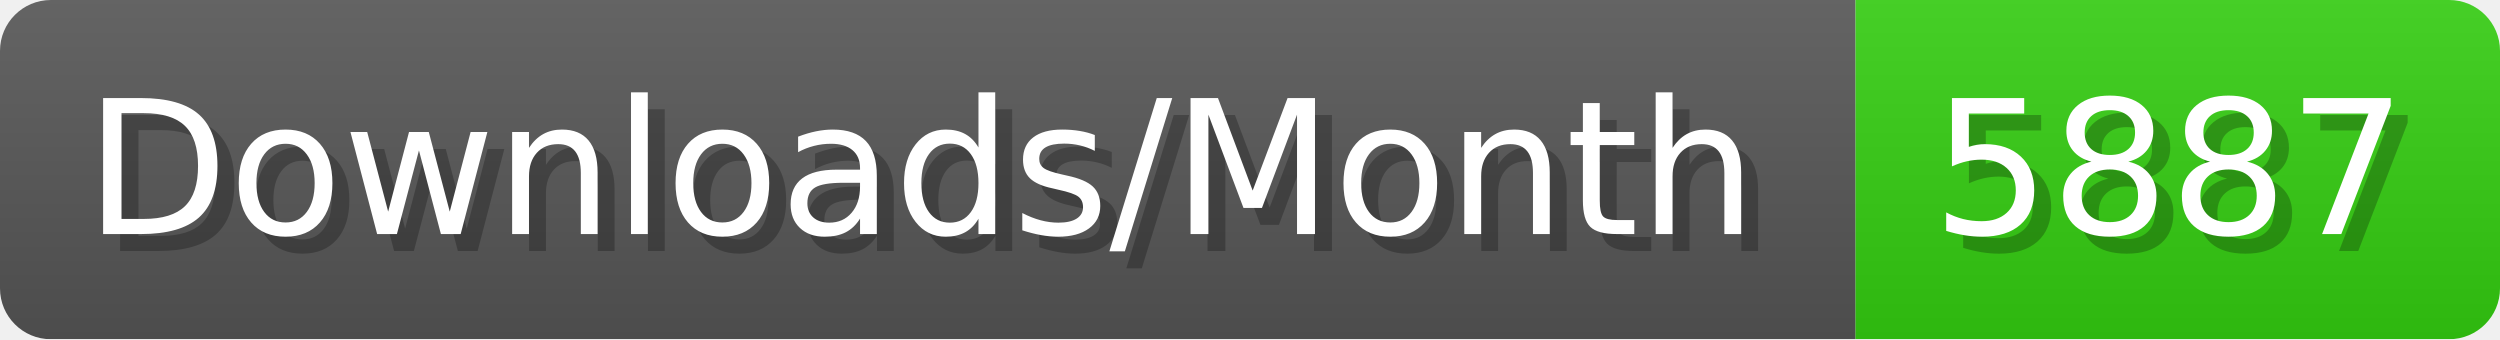
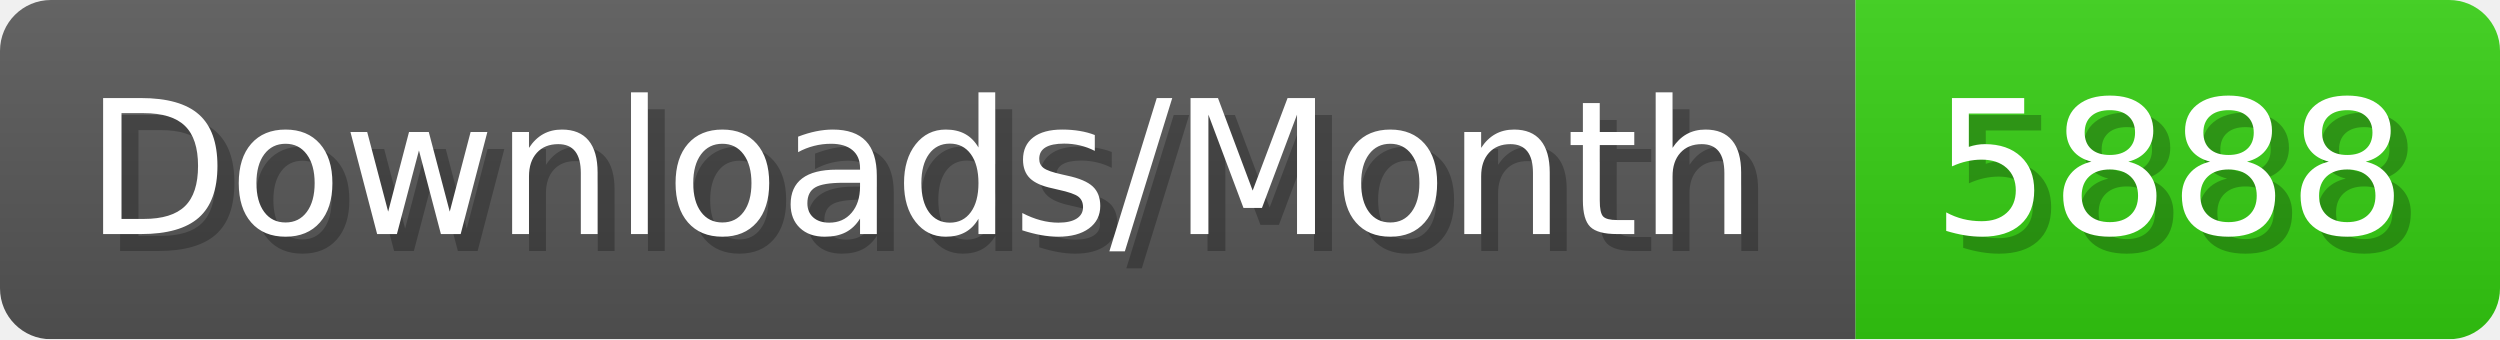
- <svg xmlns="http://www.w3.org/2000/svg" width="147.4" height="20" viewBox="0 0 1474 200" role="img" aria-label="Downloads/Month: 5887">
+ <svg xmlns="http://www.w3.org/2000/svg" width="147.4" height="20" viewBox="0 0 1474 200" role="img" aria-label="Downloads/Month: 5888">
  <linearGradient id="YlXUI" x2="0" y2="100%">
    <stop offset="0" stop-opacity=".1" stop-color="#EEE" />
    <stop offset="1" stop-opacity=".1" />
  </linearGradient>
  <mask id="JHhop">
    <rect width="1474" height="200" rx="30" fill="#FFF" />
  </mask>
  <g mask="url(#JHhop)">
    <rect width="1094" height="200" fill="#555" />
    <rect width="380" height="200" fill="#3C1" x="1094" />
    <rect width="1474" height="200" fill="url(#YlXUI)" />
  </g>
  <g aria-hidden="true" fill="#fff" text-anchor="start" font-family="Verdana,DejaVu Sans,sans-serif" font-size="110">
    <text x="60" y="148" textLength="994" fill="#000" opacity="0.25">Downloads/Month</text>
    <text x="50" y="138" textLength="994">Downloads/Month</text>
-     <text x="1149" y="148" textLength="280" fill="#000" opacity="0.25">5887</text>
-     <text x="1139" y="138" textLength="280">5887</text>
+     <text x="1149" y="148" textLength="280" fill="#000" opacity="0.25">5888</text>
+     <text x="1139" y="138" textLength="280">5888</text>
  </g>
</svg>
